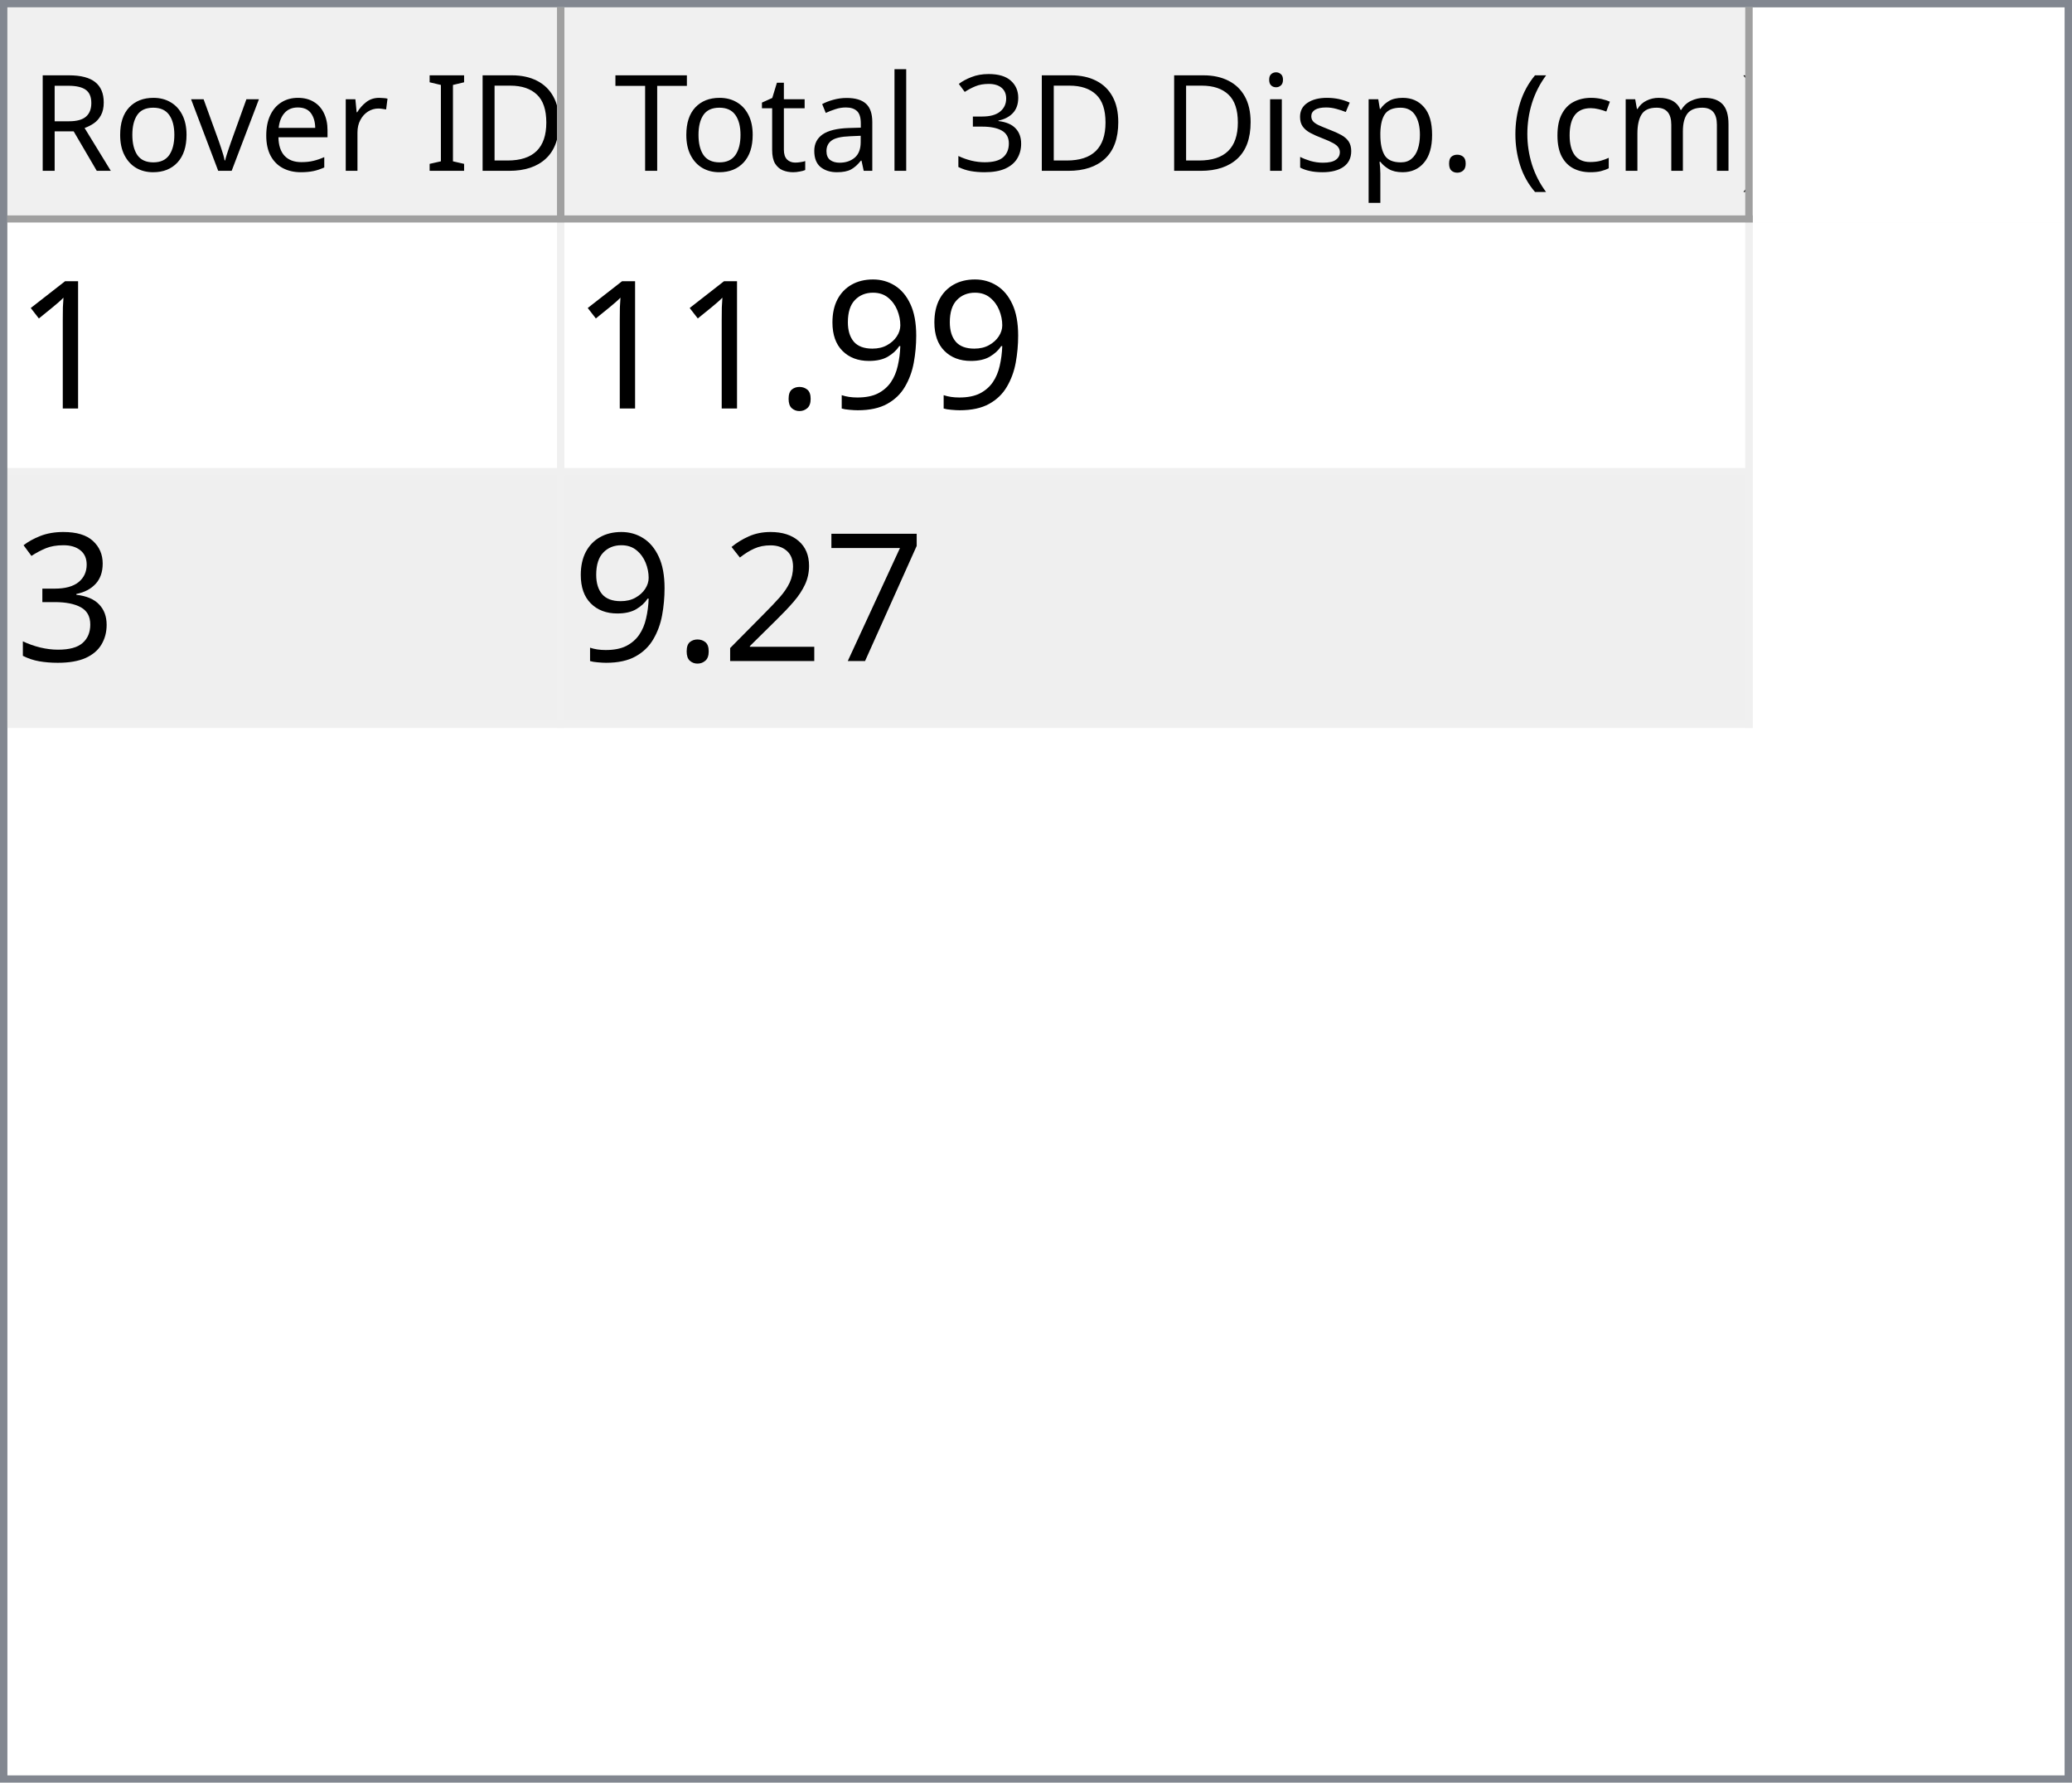
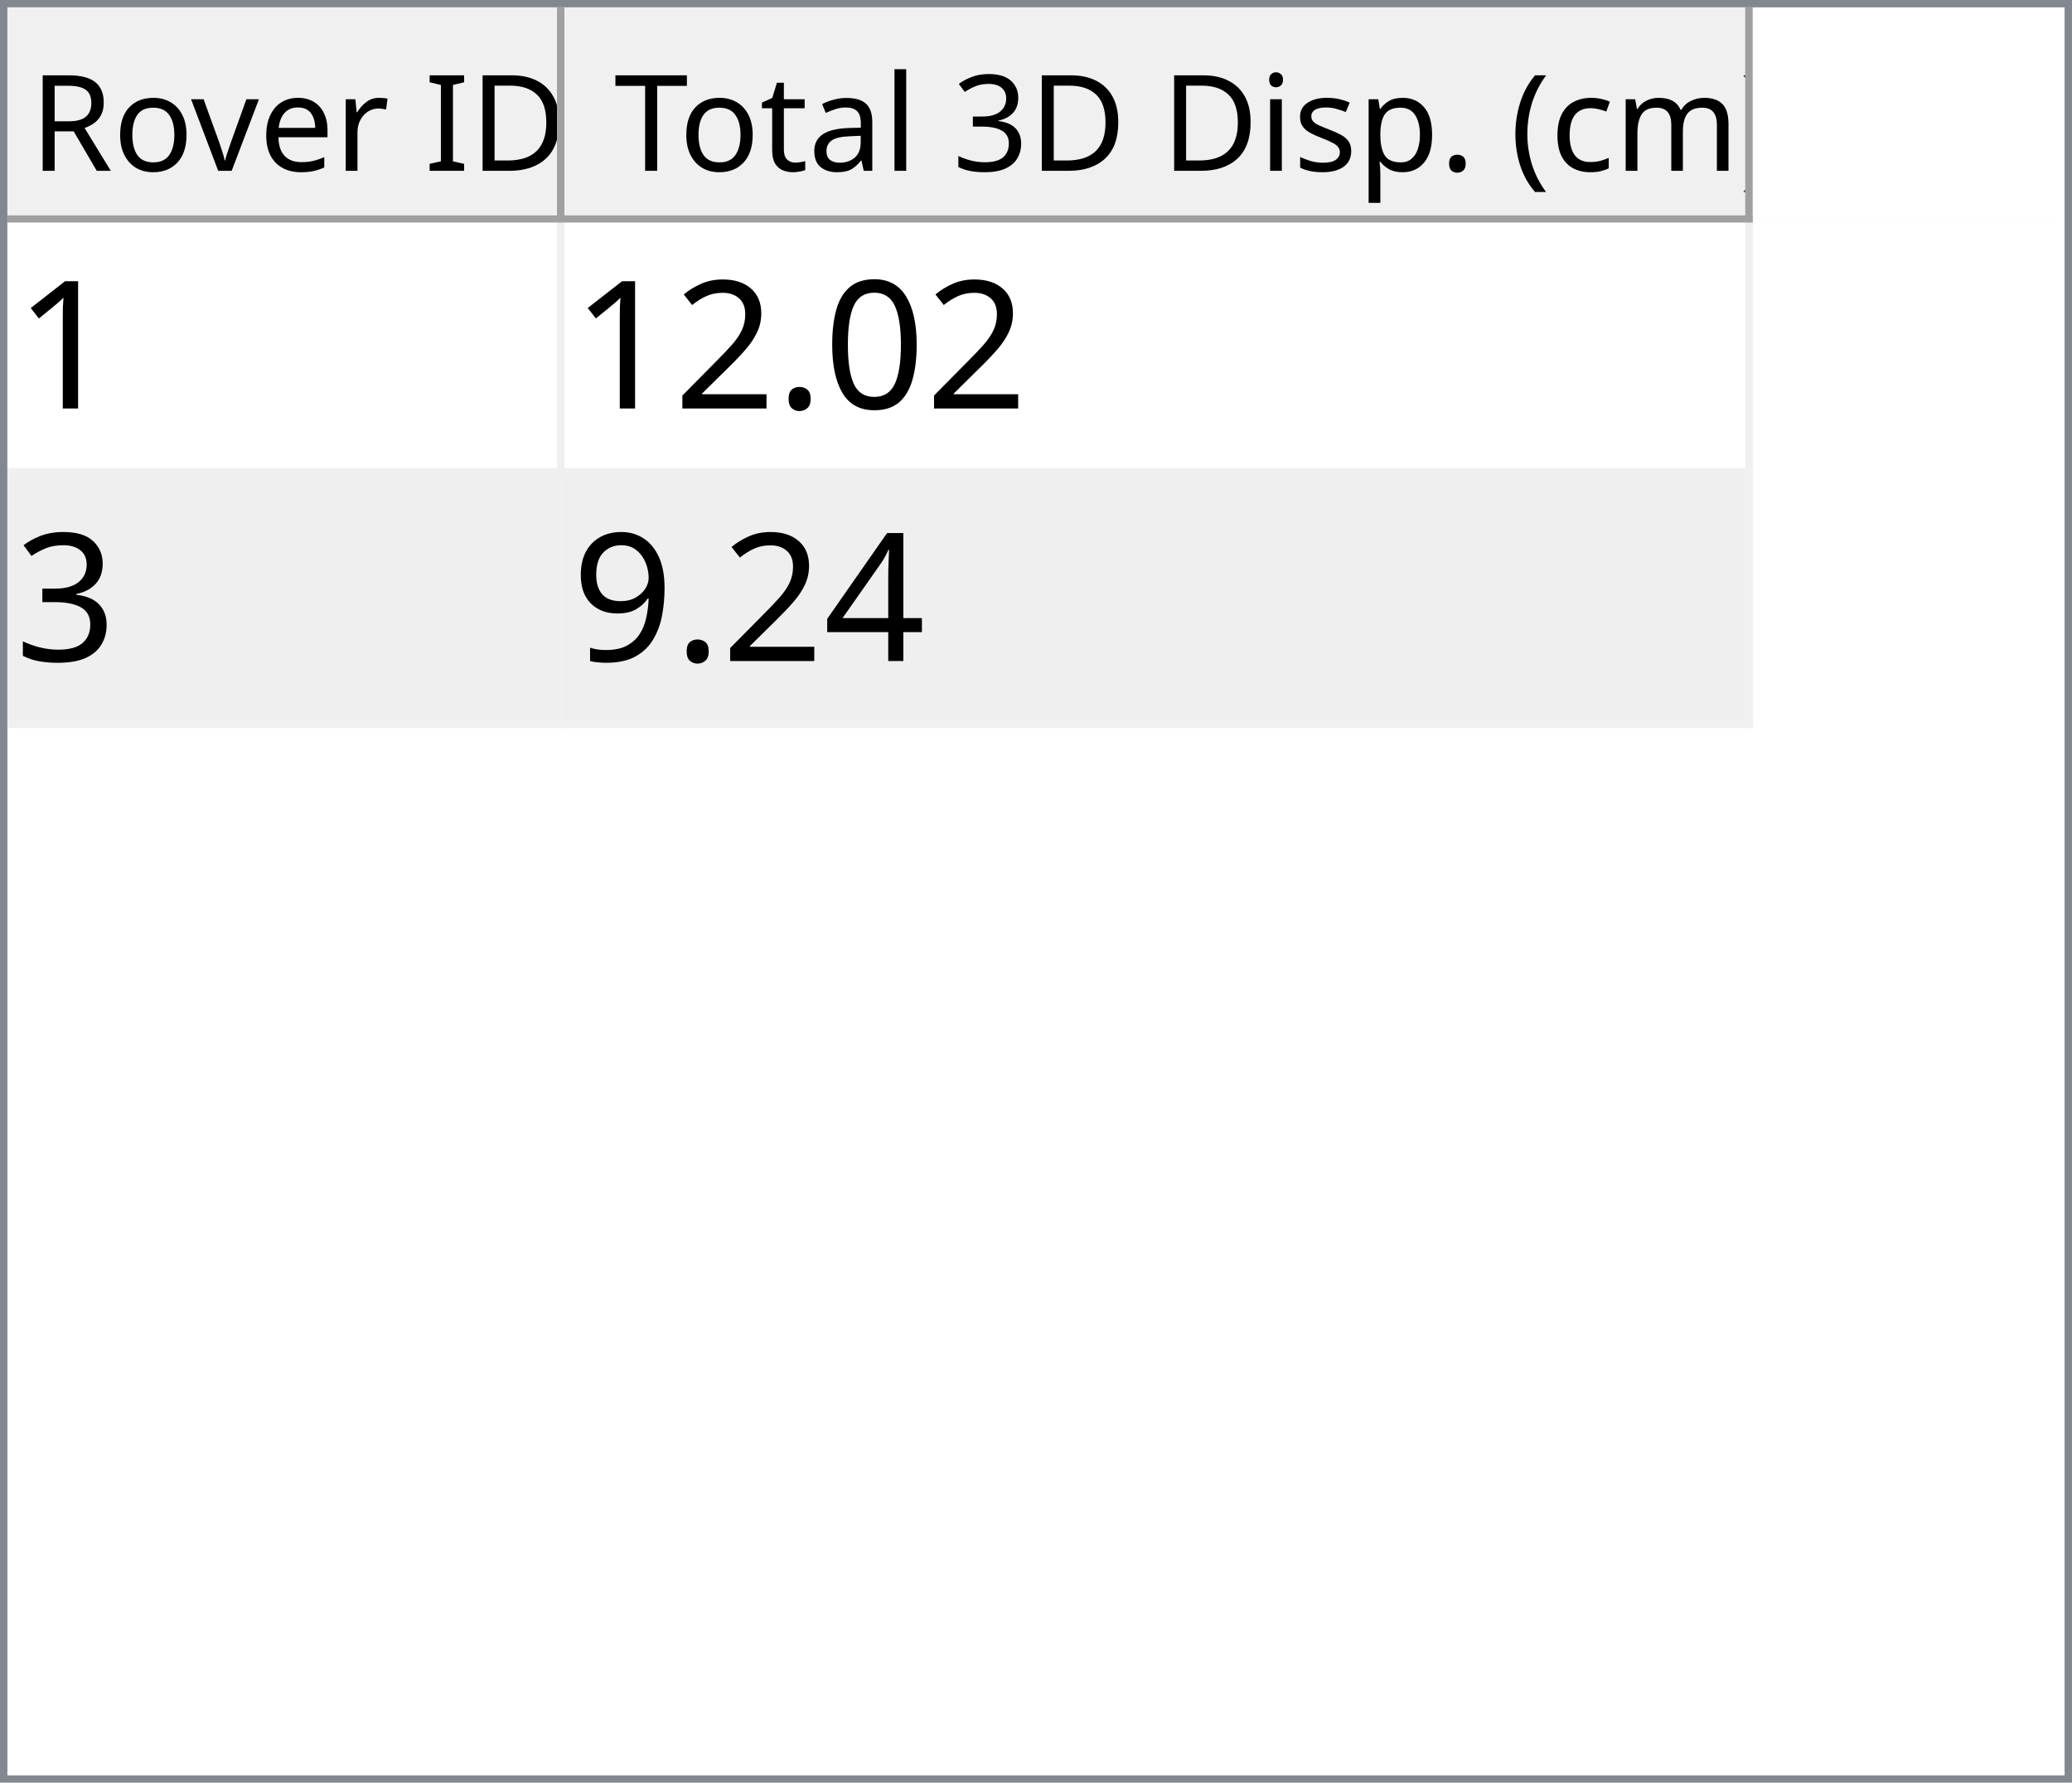
<svg xmlns="http://www.w3.org/2000/svg" style="fill-opacity:1; color-rendering:auto; color-interpolation:auto; text-rendering:auto; stroke:black; stroke-linecap:square; stroke-miterlimit:10; shape-rendering:auto; stroke-opacity:1; fill:black; stroke-dasharray:none; font-weight:normal; stroke-width:1; font-family:'Dialog'; font-style:normal; stroke-linejoin:miter; font-size:12px; stroke-dashoffset:0; image-rendering:auto;" width="279" height="240">
  <defs id="genericDefs" />
  <g>
    <defs id="defs1">
      <clipPath clipPathUnits="userSpaceOnUse" id="clipPath1">
        <path d="M0 0 L279 0 L279 240 L0 240 L0 0 Z" />
      </clipPath>
      <clipPath clipPathUnits="userSpaceOnUse" id="clipPath2">
        <path d="M0 0 L0 240 L279 240 L279 0 Z" />
      </clipPath>
      <clipPath clipPathUnits="userSpaceOnUse" id="clipPath3">
        <path d="M0 0 L0 29 L277 29 L277 0 Z" />
      </clipPath>
      <clipPath clipPathUnits="userSpaceOnUse" id="clipPath4">
        <path d="M0 0 L0 29 L75 29 L75 0 Z" />
      </clipPath>
      <clipPath clipPathUnits="userSpaceOnUse" id="clipPath5">
        <path d="M1 1 L1 28 L74 28 L74 1 Z" />
      </clipPath>
      <clipPath clipPathUnits="userSpaceOnUse" id="clipPath6">
        <path d="M0 0 L0 27 L73 27 L73 0 Z" />
      </clipPath>
      <clipPath clipPathUnits="userSpaceOnUse" id="clipPath7">
        <path d="M-0.5 -0.5 L-0.5 28.5 L74.5 28.5 L74.5 -0.5 Z" />
      </clipPath>
      <clipPath clipPathUnits="userSpaceOnUse" id="clipPath8">
        <path d="M0 0 L0 29 L160 29 L160 0 Z" />
      </clipPath>
      <clipPath clipPathUnits="userSpaceOnUse" id="clipPath9">
        <path d="M1 1 L1 28 L159 28 L159 1 Z" />
      </clipPath>
      <clipPath clipPathUnits="userSpaceOnUse" id="clipPath10">
        <path d="M0 0 L0 27 L158 27 L158 0 Z" />
      </clipPath>
      <clipPath clipPathUnits="userSpaceOnUse" id="clipPath11">
        <path d="M-0.5 -0.5 L-0.5 28.5 L159.5 28.5 L159.5 -0.5 Z" />
      </clipPath>
      <clipPath clipPathUnits="userSpaceOnUse" id="clipPath12">
        <path d="M0 0 L0 209 L277 209 L277 0 Z" />
      </clipPath>
      <clipPath clipPathUnits="userSpaceOnUse" id="clipPath13">
        <path d="M0 0 L0 68 L235 68 L235 0 Z" />
      </clipPath>
      <clipPath clipPathUnits="userSpaceOnUse" id="clipPath14">
        <path d="M-0.5 -0.5 L-0.5 67.5 L234.5 67.5 L234.5 -0.5 Z" />
      </clipPath>
      <clipPath clipPathUnits="userSpaceOnUse" id="clipPath15">
        <path d="M0 0 L0 33 L74 33 L74 0 Z" />
      </clipPath>
      <clipPath clipPathUnits="userSpaceOnUse" id="clipPath16">
        <path d="M0 0 L0 33 L159 33 L159 0 Z" />
      </clipPath>
      <font horiz-adv-x="64.551" id="font1">
        <font-face ascent="107.91" descent="25.098" units-per-em="100" style="font-style:normal; font-family:Segoe UI; font-weight:normal;" />
        <missing-glyph horiz-adv-x="64.551" d="M8.109 0 L8.109 68.266 L56.453 68.266 L56.453 0 L8.109 0 ZM15.328 7.234 L49.219 7.234 L49.219 61.031 L15.328 61.031 L15.328 7.234 Z" />
        <glyph unicode="D" horiz-adv-x="70.117" d="M9.188 0 L9.188 70.016 L28.516 70.016 Q65.531 70.016 65.531 35.891 Q65.531 19.672 55.25 9.836 Q44.969 0 27.734 0 L9.188 0 ZM17.391 62.594 L17.391 7.422 L27.828 7.422 Q41.609 7.422 49.273 14.797 Q56.938 22.172 56.938 35.688 Q56.938 62.594 28.328 62.594 L17.391 62.594 Z" />
        <glyph unicode="I" horiz-adv-x="26.611" d="M17.391 0 L9.188 0 L9.188 70.016 L17.391 70.016 L17.391 0 Z" />
        <glyph unicode=" " horiz-adv-x="27.393" d="" />
        <glyph unicode="r" horiz-adv-x="34.766" d="M34.188 41.891 Q32.078 43.5 28.125 43.5 Q23 43.5 19.555 38.672 Q16.109 33.844 16.109 25.484 L16.109 0 L8.109 0 L8.109 50 L16.109 50 L16.109 39.703 L16.312 39.703 Q18.016 44.969 21.531 47.922 Q25.047 50.875 29.391 50.875 Q32.516 50.875 34.188 50.203 L34.188 41.891 Z" />
        <glyph unicode="e" horiz-adv-x="52.295" d="M48.297 23 L12.984 23 Q13.188 14.656 17.484 10.109 Q21.781 5.562 29.297 5.562 Q37.75 5.562 44.828 11.141 L44.828 3.609 Q38.234 -1.172 27.391 -1.172 Q16.797 -1.172 10.742 5.641 Q4.688 12.453 4.688 24.812 Q4.688 36.469 11.305 43.82 Q17.922 51.172 27.734 51.172 Q37.547 51.172 42.922 44.828 Q48.297 38.484 48.297 27.203 L48.297 23 ZM40.094 29.781 Q40.047 36.719 36.75 40.578 Q33.453 44.438 27.594 44.438 Q21.922 44.438 17.969 40.383 Q14.016 36.328 13.094 29.781 L40.094 29.781 Z" />
        <glyph unicode="v" horiz-adv-x="47.9" d="M47.406 50 L27.484 0 L19.625 0 L0.688 50 L9.469 50 L22.172 13.672 Q23.578 9.672 23.922 6.688 L24.125 6.688 Q24.609 10.453 25.688 13.484 L38.969 50 L47.406 50 Z" />
        <glyph unicode="o" horiz-adv-x="58.594" d="M29 -1.172 Q17.922 -1.172 11.305 5.836 Q4.688 12.844 4.688 24.422 Q4.688 37.016 11.57 44.094 Q18.453 51.172 30.172 51.172 Q41.359 51.172 47.633 44.289 Q53.906 37.406 53.906 25.203 Q53.906 13.234 47.141 6.031 Q40.375 -1.172 29 -1.172 ZM29.594 44.438 Q21.875 44.438 17.383 39.188 Q12.891 33.938 12.891 24.703 Q12.891 15.828 17.43 10.695 Q21.969 5.562 29.594 5.562 Q37.359 5.562 41.531 10.594 Q45.703 15.625 45.703 24.906 Q45.703 34.281 41.531 39.359 Q37.359 44.438 29.594 44.438 Z" />
        <glyph unicode="R" horiz-adv-x="59.814" d="M59.375 0 L49.609 0 L37.891 19.625 Q36.281 22.359 34.766 24.289 Q33.25 26.219 31.664 27.438 Q30.078 28.656 28.25 29.219 Q26.422 29.781 24.125 29.781 L17.391 29.781 L17.391 0 L9.188 0 L9.188 70.016 L30.078 70.016 Q34.672 70.016 38.555 68.867 Q42.438 67.719 45.289 65.375 Q48.141 63.031 49.758 59.547 Q51.375 56.062 51.375 51.375 Q51.375 47.703 50.273 44.656 Q49.172 41.609 47.148 39.211 Q45.125 36.812 42.266 35.133 Q39.406 33.453 35.844 32.516 L35.844 32.328 Q37.594 31.547 38.891 30.547 Q40.188 29.547 41.359 28.18 Q42.531 26.812 43.68 25.078 Q44.828 23.344 46.234 21.047 L59.375 0 ZM17.391 62.594 L17.391 37.203 L28.516 37.203 Q31.594 37.203 34.203 38.133 Q36.812 39.062 38.719 40.797 Q40.625 42.531 41.703 45.047 Q42.781 47.562 42.781 50.688 Q42.781 56.297 39.141 59.445 Q35.5 62.594 28.609 62.594 L17.391 62.594 Z" />
        <glyph unicode=")" horiz-adv-x="30.176" d="M8.297 -15.922 L1.172 -15.922 Q16.406 2.344 16.406 26.812 Q16.406 51.469 1.078 70.016 L8.297 70.016 Q23.531 52.156 23.531 26.703 Q23.531 1.375 8.297 -15.922 Z" />
        <glyph unicode="m" horiz-adv-x="86.133" d="M79.109 0 L71.094 0 L71.094 28.719 Q71.094 37.016 68.531 40.727 Q65.969 44.438 59.906 44.438 Q54.781 44.438 51.195 39.75 Q47.609 35.062 47.609 28.516 L47.609 0 L39.594 0 L39.594 29.688 Q39.594 44.438 28.219 44.438 Q22.953 44.438 19.531 40.016 Q16.109 35.594 16.109 28.516 L16.109 0 L8.109 0 L8.109 50 L16.109 50 L16.109 42.094 L16.312 42.094 Q21.625 51.172 31.844 51.172 Q36.969 51.172 40.773 48.312 Q44.578 45.453 46 40.828 Q51.562 51.172 62.594 51.172 Q79.109 51.172 79.109 30.812 L79.109 0 Z" />
        <glyph unicode="c" horiz-adv-x="46.191" d="M42.188 2.297 Q36.422 -1.172 28.516 -1.172 Q17.828 -1.172 11.258 5.789 Q4.688 12.75 4.688 23.828 Q4.688 36.188 11.766 43.68 Q18.844 51.172 30.672 51.172 Q37.25 51.172 42.281 48.734 L42.281 40.531 Q36.719 44.438 30.375 44.438 Q22.703 44.438 17.797 38.945 Q12.891 33.453 12.891 24.516 Q12.891 15.719 17.508 10.641 Q22.125 5.562 29.891 5.562 Q36.422 5.562 42.188 9.906 L42.188 2.297 Z" />
        <glyph unicode="(" horiz-adv-x="30.176" d="M29.109 -15.922 L21.969 -15.922 Q6.844 1.375 6.844 26.703 Q6.844 52.156 21.969 70.016 L29.203 70.016 Q13.875 51.469 13.875 26.812 Q13.875 2.344 29.109 -15.922 Z" />
        <glyph unicode="." horiz-adv-x="21.68" d="M10.891 -1.078 Q8.641 -1.078 7.055 0.539 Q5.469 2.156 5.469 4.391 Q5.469 6.641 7.055 8.273 Q8.641 9.906 10.891 9.906 Q13.188 9.906 14.797 8.273 Q16.406 6.641 16.406 4.391 Q16.406 2.156 14.797 0.539 Q13.188 -1.078 10.891 -1.078 Z" />
        <glyph unicode="p" horiz-adv-x="58.789" d="M16.312 7.234 L16.109 7.234 L16.109 -23 L8.109 -23 L8.109 50 L16.109 50 L16.109 41.219 L16.312 41.219 Q22.219 51.172 33.594 51.172 Q43.266 51.172 48.688 44.461 Q54.109 37.75 54.109 26.469 Q54.109 13.922 48 6.375 Q41.891 -1.172 31.297 -1.172 Q21.578 -1.172 16.312 7.234 ZM16.109 27.391 L16.109 20.406 Q16.109 14.203 20.141 9.883 Q24.172 5.562 30.375 5.562 Q37.641 5.562 41.773 11.133 Q45.906 16.703 45.906 26.609 Q45.906 34.969 42.047 39.703 Q38.188 44.438 31.594 44.438 Q24.609 44.438 20.359 39.578 Q16.109 34.719 16.109 27.391 Z" />
        <glyph unicode="s" horiz-adv-x="42.432" d="M5.078 1.812 L5.078 10.406 Q11.625 5.562 19.484 5.562 Q30.031 5.562 30.031 12.594 Q30.031 14.594 29.125 15.992 Q28.219 17.391 26.68 18.461 Q25.141 19.531 23.07 20.383 Q21 21.234 18.609 22.172 Q15.281 23.484 12.766 24.828 Q10.25 26.172 8.57 27.859 Q6.891 29.547 6.031 31.695 Q5.172 33.844 5.172 36.719 Q5.172 40.234 6.789 42.945 Q8.406 45.656 11.086 47.484 Q13.766 49.312 17.211 50.242 Q20.656 51.172 24.312 51.172 Q30.812 51.172 35.938 48.922 L35.938 40.828 Q30.422 44.438 23.25 44.438 Q21 44.438 19.195 43.922 Q17.391 43.406 16.094 42.477 Q14.797 41.547 14.086 40.258 Q13.375 38.969 13.375 37.406 Q13.375 35.453 14.086 34.133 Q14.797 32.812 16.164 31.789 Q17.531 30.766 19.484 29.938 Q21.438 29.109 23.922 28.125 Q27.25 26.859 29.883 25.516 Q32.516 24.172 34.375 22.484 Q36.234 20.797 37.234 18.602 Q38.234 16.406 38.234 13.375 Q38.234 9.672 36.602 6.938 Q34.969 4.203 32.234 2.398 Q29.5 0.594 25.93 -0.289 Q22.359 -1.172 18.453 -1.172 Q10.75 -1.172 5.078 1.812 Z" />
        <glyph unicode="i" horiz-adv-x="24.219" d="M12.203 62.703 Q10.062 62.703 8.547 64.164 Q7.031 65.625 7.031 67.875 Q7.031 70.125 8.547 71.609 Q10.062 73.094 12.203 73.094 Q14.406 73.094 15.945 71.609 Q17.484 70.125 17.484 67.875 Q17.484 65.719 15.945 64.211 Q14.406 62.703 12.203 62.703 ZM16.109 0 L8.109 0 L8.109 50 L16.109 50 L16.109 0 Z" />
        <glyph unicode="3" horiz-adv-x="53.906" d="M46.531 19.828 Q46.531 15.094 44.75 11.211 Q42.969 7.328 39.719 4.57 Q36.469 1.812 31.93 0.297 Q27.391 -1.219 21.922 -1.219 Q11.922 -1.219 6 2.594 L6 11.188 Q13.094 5.609 22.219 5.609 Q25.875 5.609 28.828 6.539 Q31.781 7.469 33.906 9.227 Q36.031 10.984 37.18 13.477 Q38.328 15.969 38.328 19.094 Q38.328 32.812 18.797 32.812 L12.984 32.812 L12.984 39.594 L18.5 39.594 Q35.797 39.594 35.797 52.484 Q35.797 64.406 22.609 64.406 Q15.188 64.406 8.688 59.422 L8.688 67.188 Q15.375 71.188 24.609 71.188 Q29 71.188 32.57 69.969 Q36.141 68.75 38.68 66.555 Q41.219 64.359 42.609 61.281 Q44 58.203 44 54.5 Q44 40.672 30.031 36.719 L30.031 36.531 Q33.594 36.141 36.625 34.797 Q39.656 33.453 41.852 31.305 Q44.047 29.156 45.289 26.25 Q46.531 23.344 46.531 19.828 Z" />
        <glyph unicode="l" horiz-adv-x="24.219" d="M16.109 0 L8.109 0 L8.109 74.031 L16.109 74.031 L16.109 0 Z" />
        <glyph unicode="a" horiz-adv-x="50.879" d="M43.891 0 L35.891 0 L35.891 7.812 L35.688 7.812 Q30.469 -1.172 20.312 -1.172 Q12.844 -1.172 8.617 2.781 Q4.391 6.734 4.391 13.281 Q4.391 27.297 20.906 29.594 L35.891 31.688 Q35.891 44.438 25.594 44.438 Q16.547 44.438 9.281 38.281 L9.281 46.484 Q16.656 51.172 26.266 51.172 Q43.891 51.172 43.891 32.516 L43.891 0 ZM35.891 25.297 L23.828 23.641 Q18.266 22.859 15.43 20.875 Q12.594 18.891 12.594 13.875 Q12.594 10.203 15.211 7.883 Q17.828 5.562 22.172 5.562 Q28.125 5.562 32.008 9.742 Q35.891 13.922 35.891 20.312 L35.891 25.297 Z" />
        <glyph unicode="t" horiz-adv-x="33.887" d="M31.297 0.484 Q28.469 -1.078 23.828 -1.078 Q10.688 -1.078 10.688 13.578 L10.688 43.172 L2.094 43.172 L2.094 50 L10.688 50 L10.688 62.203 L18.703 64.797 L18.703 50 L31.297 50 L31.297 43.172 L18.703 43.172 L18.703 14.984 Q18.703 9.969 20.414 7.82 Q22.125 5.672 26.078 5.672 Q29.109 5.672 31.297 7.328 L31.297 0.484 Z" />
        <glyph unicode="T" horiz-adv-x="52.393" d="M50.594 62.594 L30.375 62.594 L30.375 0 L22.172 0 L22.172 62.594 L2 62.594 L2 70.016 L50.594 70.016 L50.594 62.594 Z" />
      </font>
      <font horiz-adv-x="75.0" id="font2">
        <font-face ascent="100.537" descent="21.973" units-per-em="100" style="font-style:normal; font-family:sans-serif; font-weight:normal;" />
        <missing-glyph horiz-adv-x="75.0" d="M12.5 0 L12.5 62.5 L62.5 62.5 L62.5 0 L12.5 0 ZM14.062 1.562 L60.938 1.562 L60.938 60.938 L14.062 60.938 L14.062 1.562 Z" />
        <glyph unicode="1" horiz-adv-x="55.615" d="M37.25 0 L28.469 0 L28.469 56 Q25.297 52.984 20.141 49.953 Q14.984 46.922 10.891 45.406 L10.891 53.906 Q18.266 57.375 23.781 62.305 Q29.297 67.234 31.594 71.875 L37.25 71.875 L37.25 0 Z" />
+         <glyph unicode="0" horiz-adv-x="55.615" d="M4.156 35.297 Q4.156 48 6.766 55.742 Q9.375 63.484 14.523 67.68 Q19.672 71.875 27.484 71.875 Q33.25 71.875 37.594 69.555 Q41.938 67.234 44.773 62.867 Q47.609 58.5 49.219 52.227 Q50.828 45.953 50.828 35.297 Q50.828 22.703 48.242 14.969 Q45.656 7.234 40.508 3.008 Q35.359 -1.219 27.484 -1.219 Q17.141 -1.219 11.234 6.203 Q4.156 15.141 4.156 35.297 ZM13.188 35.297 Q13.188 17.672 17.312 11.836 Q21.438 6 27.484 6 Q33.547 6 37.672 11.859 Q41.797 17.719 41.797 35.297 Q41.797 52.984 37.672 58.789 Q33.547 64.594 27.391 64.594 Q21.344 64.594 17.719 59.469 Q13.188 52.938 13.188 35.297 Z" />
+         <glyph unicode="." horiz-adv-x="27.783" d="M9.078 0 L9.078 10.016 L19.094 10.016 L19.094 0 L9.078 0 Z" />
+         <glyph unicode="2" horiz-adv-x="55.615" d="M50.344 8.453 L50.344 0 L3.031 0 Q2.938 3.172 4.047 6.109 Q5.859 10.938 9.836 15.625 Q13.812 20.312 21.344 26.469 Q33.016 36.031 37.117 41.625 Q41.219 47.219 41.219 52.203 Q41.219 57.422 37.477 61.008 Q33.734 64.594 27.734 64.594 Q21.391 64.594 17.578 60.789 Q13.766 56.984 13.719 50.25 L4.688 51.172 Q5.609 61.281 11.664 66.578 Q17.719 71.875 27.938 71.875 Q38.234 71.875 44.242 66.164 Q50.25 60.453 50.25 52 Q50.25 47.703 48.492 43.555 Q46.734 39.406 42.656 34.812 Q38.578 30.219 29.109 22.219 Q21.188 15.578 18.945 13.211 Q16.703 10.844 15.234 8.453 L50.344 8.453 Z" />
+         <glyph unicode="3" horiz-adv-x="55.615" d="M4.203 18.891 L12.984 20.062 Q14.5 12.594 18.141 9.297 Q21.781 6 27 6 Q33.203 6 37.477 10.297 Q41.75 14.594 41.75 20.953 Q41.75 27 37.797 30.93 Q33.844 34.859 27.734 34.859 Q25.25 34.859 21.531 33.891 L22.516 41.609 Q23.391 41.5 23.922 41.5 Q29.547 41.5 34.039 44.43 Q38.531 47.359 38.531 53.469 Q38.531 58.297 35.258 61.477 Q31.984 64.656 26.812 64.656 Q21.688 64.656 18.266 61.43 Q14.844 58.203 13.875 51.766 L5.078 53.328 Q6.688 62.156 12.398 67.016 Q18.109 71.875 26.609 71.875 Q32.469 71.875 37.398 69.359 Q42.328 66.844 44.945 62.5 Q47.562 58.156 47.562 53.266 Q47.562 48.641 45.07 44.828 Q42.578 41.016 37.703 38.766 Q44.047 37.312 47.562 32.695 Q51.078 28.078 51.078 21.141 Q51.078 11.766 44.242 5.25 Q37.406 -1.266 26.953 -1.266 Q17.531 -1.266 11.305 4.352 Q5.078 9.969 4.203 18.891 Z" />
+         <glyph unicode="4" horiz-adv-x="55.615" d="M32.328 0 L32.328 17.141 L1.266 17.141 L1.266 25.203 L33.938 71.578 L41.109 71.578 L41.109 25.203 L50.781 25.203 L50.781 17.141 L41.109 17.141 L41.109 0 L32.328 0 ZM32.328 25.203 L32.328 57.469 L9.906 25.203 L32.328 25.203 Z" />
        <glyph unicode="9" horiz-adv-x="55.615" d="M5.469 16.547 L13.922 17.328 Q14.984 11.375 18.016 8.688 Q21.047 6 25.781 6 Q29.828 6 32.883 7.859 Q35.938 9.719 37.891 12.82 Q39.844 15.922 41.164 21.195 Q42.484 26.469 42.484 31.938 Q42.484 32.516 42.438 33.688 Q39.797 29.5 35.234 26.883 Q30.672 24.266 25.344 24.266 Q16.453 24.266 10.305 30.711 Q4.156 37.156 4.156 47.703 Q4.156 58.594 10.578 65.234 Q17 71.875 26.656 71.875 Q33.641 71.875 39.43 68.117 Q45.219 64.359 48.219 57.398 Q51.219 50.438 51.219 37.25 Q51.219 23.531 48.242 15.406 Q45.266 7.281 39.383 3.031 Q33.5 -1.219 25.594 -1.219 Q17.188 -1.219 11.867 3.445 Q6.547 8.109 5.469 16.547 ZM41.453 48.141 Q41.453 55.719 37.43 60.156 Q33.406 64.594 27.734 64.594 Q21.875 64.594 17.531 59.812 Q13.188 55.031 13.188 47.406 Q13.188 40.578 17.312 36.305 Q21.438 32.031 27.484 32.031 Q33.594 32.031 37.523 36.305 Q41.453 40.578 41.453 48.141 Z" />
-         <glyph unicode="." horiz-adv-x="27.783" d="M9.078 0 L9.078 10.016 L19.094 10.016 L19.094 0 L9.078 0 Z" />
-         <glyph unicode="3" horiz-adv-x="55.615" d="M4.203 18.891 L12.984 20.062 Q14.5 12.594 18.141 9.297 Q21.781 6 27 6 Q33.203 6 37.477 10.297 Q41.75 14.594 41.75 20.953 Q41.75 27 37.797 30.93 Q33.844 34.859 27.734 34.859 Q25.25 34.859 21.531 33.891 L22.516 41.609 Q23.391 41.5 23.922 41.5 Q29.547 41.5 34.039 44.43 Q38.531 47.359 38.531 53.469 Q38.531 58.297 35.258 61.477 Q31.984 64.656 26.812 64.656 Q21.688 64.656 18.266 61.43 Q14.844 58.203 13.875 51.766 L5.078 53.328 Q6.688 62.156 12.398 67.016 Q18.109 71.875 26.609 71.875 Q32.469 71.875 37.398 69.359 Q42.328 66.844 44.945 62.5 Q47.562 58.156 47.562 53.266 Q47.562 48.641 45.07 44.828 Q42.578 41.016 37.703 38.766 Q44.047 37.312 47.562 32.695 Q51.078 28.078 51.078 21.141 Q51.078 11.766 44.242 5.25 Q37.406 -1.266 26.953 -1.266 Q17.531 -1.266 11.305 4.352 Q5.078 9.969 4.203 18.891 Z" />
-         <glyph unicode="7" horiz-adv-x="55.615" d="M4.734 62.203 L4.734 70.656 L51.078 70.656 L51.078 63.812 Q44.234 56.547 37.523 44.484 Q30.812 32.422 27.156 19.672 Q24.516 10.688 23.781 0 L14.75 0 Q14.891 8.453 18.062 20.414 Q21.234 32.375 27.172 43.484 Q33.109 54.594 39.797 62.203 L4.734 62.203 Z" />
-         <glyph unicode="2" horiz-adv-x="55.615" d="M50.344 8.453 L50.344 0 L3.031 0 Q2.938 3.172 4.047 6.109 Q5.859 10.938 9.836 15.625 Q13.812 20.312 21.344 26.469 Q33.016 36.031 37.117 41.625 Q41.219 47.219 41.219 52.203 Q41.219 57.422 37.477 61.008 Q33.734 64.594 27.734 64.594 Q21.391 64.594 17.578 60.789 Q13.766 56.984 13.719 50.25 L4.688 51.172 Q5.609 61.281 11.664 66.578 Q17.719 71.875 27.938 71.875 Q38.234 71.875 44.242 66.164 Q50.25 60.453 50.25 52 Q50.25 47.703 48.492 43.555 Q46.734 39.406 42.656 34.812 Q38.578 30.219 29.109 22.219 Q21.188 15.578 18.945 13.211 Q16.703 10.844 15.234 8.453 L50.344 8.453 Z" />
      </font>
    </defs>
    <g style="fill:white; stroke:white;">
      <rect x="0" y="0" width="279" style="clip-path:url(#clipPath1); stroke:none;" height="240" />
    </g>
    <g style="fill:white; text-rendering:optimizeSpeed; color-rendering:optimizeSpeed; image-rendering:optimizeSpeed; shape-rendering:crispEdges; stroke:white; color-interpolation:sRGB;">
      <rect x="0" width="279" height="240" y="0" style="stroke:none;" />
      <path style="stroke:none;" d="M0 240 L279 240 L279 0 L0 0 Z" />
    </g>
    <g style="fill:rgb(240,240,240); font-size:18px; font-family:'Segoe UI'; stroke:rgb(240,240,240);">
      <rect x="0" y="0" width="279" style="clip-path:url(#clipPath2); stroke:none;" height="240" />
    </g>
    <g style="fill:rgb(130,135,144); font-size:18px; font-family:'Segoe UI'; stroke:rgb(130,135,144);">
      <path d="M0 0 L279 0 L279 240 L0 240 L0 0 ZM1 1 L278 1 L278 239 L1 239 L1 1 Z" style="fill-rule:evenodd; clip-path:url(#clipPath2); stroke:none;" />
    </g>
    <g style="fill:white; font-size:18px; font-family:'Segoe UI'; stroke:white;" transform="translate(1,1)">
      <rect x="0" y="0" width="277" style="clip-path:url(#clipPath3); stroke:none;" height="29" />
    </g>
    <g style="fill:rgb(240,240,240); font-size:18px; font-family:'Segoe UI'; stroke:rgb(240,240,240);" transform="translate(1,1)">
      <rect x="0" y="0" width="75" style="clip-path:url(#clipPath4); stroke:none;" height="29" />
    </g>
    <g style="font-family:'Segoe UI'; font-size:18px;" transform="translate(2,2)">
      <text x="2" xml:space="preserve" y="21" style="clip-path:url(#clipPath6); stroke:none;">Rover ID</text>
    </g>
    <g transform="translate(1.5,1.5)" style="fill:rgb(160,160,160); font-size:18px; font-family:'Segoe UI'; stroke:rgb(160,160,160); stroke-linejoin:bevel;">
      <line x1="74" x2="74" y1="0" style="fill:none; clip-path:url(#clipPath7);" y2="28" />
    </g>
    <g transform="matrix(1,0,0,1,1,1) translate(0.5,0.5)" style="fill:rgb(160,160,160); font-size:18px; font-family:'Segoe UI'; stroke:rgb(160,160,160); stroke-linejoin:bevel;">
      <line x1="0" x2="74" y1="28" style="fill:none; clip-path:url(#clipPath7);" y2="28" />
    </g>
    <g style="fill:rgb(240,240,240); font-size:18px; font-family:'Segoe UI'; stroke:rgb(240,240,240);" transform="translate(76,1)">
      <rect x="0" y="0" width="160" style="clip-path:url(#clipPath8); stroke:none;" height="29" />
    </g>
    <g style="font-family:'Segoe UI'; font-size:18px;" transform="translate(77,2)">
      <text x="1" xml:space="preserve" y="21" style="clip-path:url(#clipPath10); stroke:none;"> Total 3D Disp. (cm)</text>
    </g>
    <g transform="translate(76.5,1.5)" style="fill:rgb(160,160,160); font-size:18px; font-family:'Segoe UI'; stroke:rgb(160,160,160); stroke-linejoin:bevel;">
      <line x1="159" x2="159" y1="0" style="fill:none; clip-path:url(#clipPath11);" y2="28" />
    </g>
    <g transform="matrix(1,0,0,1,76,1) translate(0.5,0.5)" style="fill:rgb(160,160,160); font-size:18px; font-family:'Segoe UI'; stroke:rgb(160,160,160); stroke-linejoin:bevel;">
      <line x1="0" x2="159" y1="28" style="fill:none; clip-path:url(#clipPath11);" y2="28" />
    </g>
    <g style="fill:white; font-size:18px; font-family:'Segoe UI'; stroke:white;" transform="translate(1,30)">
      <rect x="0" y="0" width="277" style="clip-path:url(#clipPath12); stroke:none;" height="209" />
    </g>
    <g style="fill:rgb(240,240,240); font-size:24px; font-family:sans-serif; stroke:rgb(240,240,240);" transform="translate(1,30)">
      <rect x="0" y="0" width="235" style="clip-path:url(#clipPath13); stroke:none;" height="68" />
      <line transform="translate(0.5,0.5)" x1="0" x2="234" y1="33" style="clip-path:url(#clipPath14); fill:none; stroke-linejoin:bevel;" y2="33" />
    </g>
    <g transform="matrix(1,0,0,1,1,30) translate(0.5,0.5)" style="fill:rgb(240,240,240); font-size:24px; font-family:sans-serif; stroke:rgb(240,240,240); stroke-linejoin:bevel;">
      <line x1="0" x2="234" y1="67" style="fill:none; clip-path:url(#clipPath14);" y2="67" />
    </g>
    <g transform="matrix(1,0,0,1,1,30) translate(0.5,0.5)" style="fill:rgb(240,240,240); font-size:24px; font-family:sans-serif; stroke:rgb(240,240,240); stroke-linejoin:bevel;">
      <line x1="74" x2="74" y1="0" style="fill:none; clip-path:url(#clipPath14);" y2="67" />
    </g>
    <g transform="matrix(1,0,0,1,1,30) translate(0.5,0.5)" style="fill:rgb(240,240,240); font-size:24px; font-family:sans-serif; stroke:rgb(240,240,240); stroke-linejoin:bevel;">
      <line x1="234" x2="234" y1="0" style="fill:none; clip-path:url(#clipPath14);" y2="67" />
    </g>
    <g style="fill:white; font-size:24px; font-family:sans-serif; stroke:white;" transform="matrix(1,0,0,1,1,30)">
      <rect x="0" y="0" width="74" style="clip-path:url(#clipPath15); stroke:none;" height="33" />
      <text x="1" y="25" style="fill:black; clip-path:url(#clipPath15); stroke:none;" xml:space="preserve">1</text>
    </g>
    <g style="fill:white; font-size:24px; font-family:sans-serif; stroke:white;" transform="matrix(1,0,0,1,1,30) translate(75,0)">
      <rect x="0" y="0" width="159" style="clip-path:url(#clipPath16); stroke:none;" height="33" />
-       <text x="1" y="25" style="fill:black; clip-path:url(#clipPath16); stroke:none;" xml:space="preserve">11.99</text>
+       <text x="1" y="25" style="fill:black; clip-path:url(#clipPath16); stroke:none;" xml:space="preserve">12.02</text>
    </g>
    <g style="fill:rgb(239,239,239); font-size:24px; font-family:sans-serif; stroke:rgb(239,239,239);" transform="matrix(1,0,0,1,1,30) translate(0,34)">
      <rect x="0" y="0" width="74" style="clip-path:url(#clipPath15); stroke:none;" height="33" />
      <text x="1" y="25" style="fill:black; clip-path:url(#clipPath15); stroke:none;" xml:space="preserve">3</text>
    </g>
    <g style="fill:rgb(239,239,239); font-size:24px; font-family:sans-serif; stroke:rgb(239,239,239);" transform="matrix(1,0,0,1,1,30) translate(75,34)">
      <rect x="0" y="0" width="159" style="clip-path:url(#clipPath16); stroke:none;" height="33" />
-       <text x="1" y="25" style="fill:black; clip-path:url(#clipPath16); stroke:none;" xml:space="preserve">9.27</text>
+       <text x="1" y="25" style="fill:black; clip-path:url(#clipPath16); stroke:none;" xml:space="preserve">9.24</text>
    </g>
  </g>
</svg>
